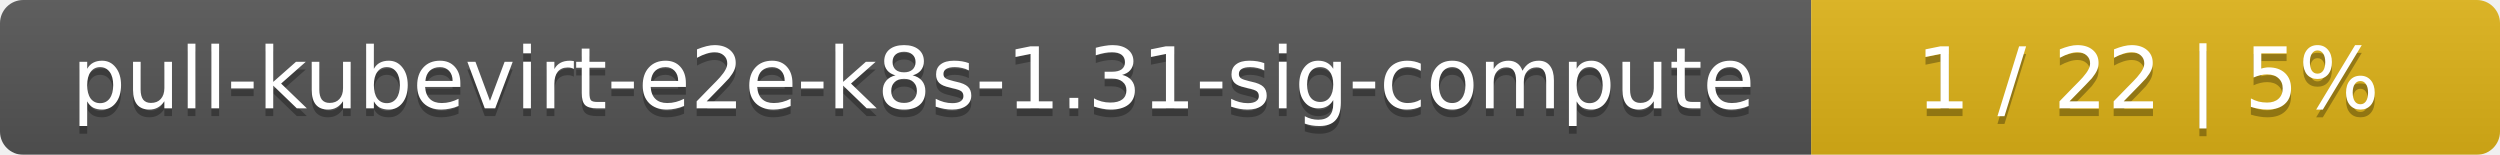
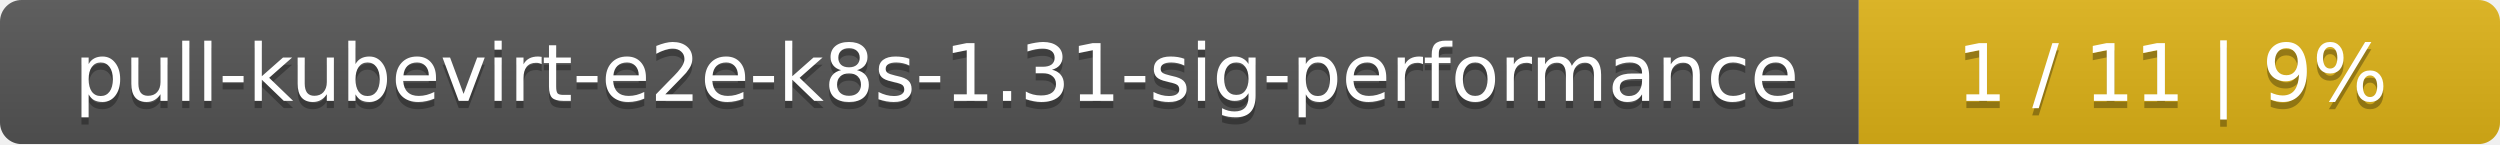
- <svg xmlns="http://www.w3.org/2000/svg" width="323" height="20">
+ <svg xmlns="http://www.w3.org/2000/svg" width="347" height="20">
  <linearGradient id="smooth" x2="0" y2="100%">
    <stop offset="0" stop-color="#bbb" stop-opacity=".1" />
    <stop offset="1" stop-opacity=".1" />
  </linearGradient>
  <mask id="round">
-     <rect width="323" height="20" rx="3" fill="#fff" />
+     <rect width="347" height="20" rx="3" fill="#fff" />
  </mask>
  <g mask="url(#round)">
-     <rect width="234" height="20" fill="#555" />
-     <rect x="234" width="89" height="20" fill="#dfb317" />
-     <rect width="323" height="20" fill="url(#smooth)" />
+     <rect width="258" height="20" fill="#555" />
+     <rect x="258" width="89" height="20" fill="#dfb317" />
+     <rect width="347" height="20" fill="url(#smooth)" />
  </g>
  <g fill="#fff" text-anchor="middle" font-family="DejaVu Sans,Verdana,Geneva,sans-serif" font-size="11">
-     <text x="118" y="15" fill="#010101" fill-opacity=".3">pull-kubevirt-e2e-k8s-1.31-sig-compute</text>
-     <text x="118" y="14">pull-kubevirt-e2e-k8s-1.31-sig-compute</text>
-     <text x="277.5" y="15" fill="#010101" fill-opacity=".3">1 / 22    |    5%</text>
-     <text x="277.5" y="14">1 / 22    |    5%</text>
+     <text x="130" y="15" fill="#010101" fill-opacity=".3">pull-kubevirt-e2e-k8s-1.31-sig-performance</text>
+     <text x="130" y="14">pull-kubevirt-e2e-k8s-1.31-sig-performance</text>
+     <text x="301.5" y="15" fill="#010101" fill-opacity=".3">1 / 11    |    9%</text>
+     <text x="301.5" y="14">1 / 11    |    9%</text>
  </g>
</svg>
